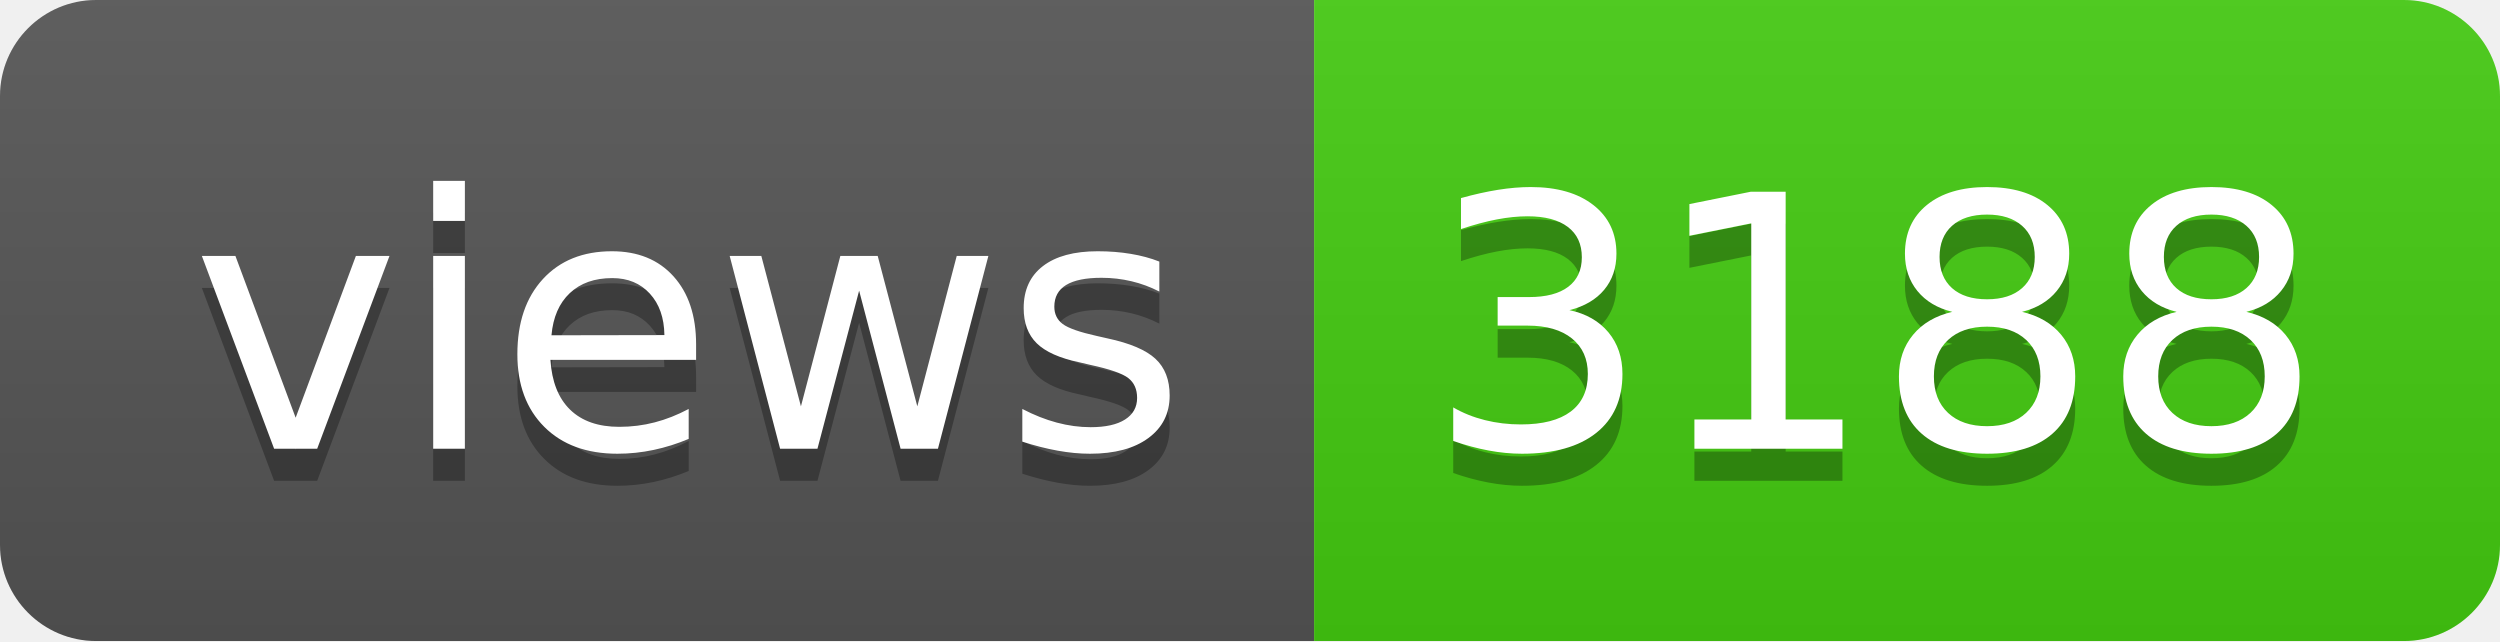
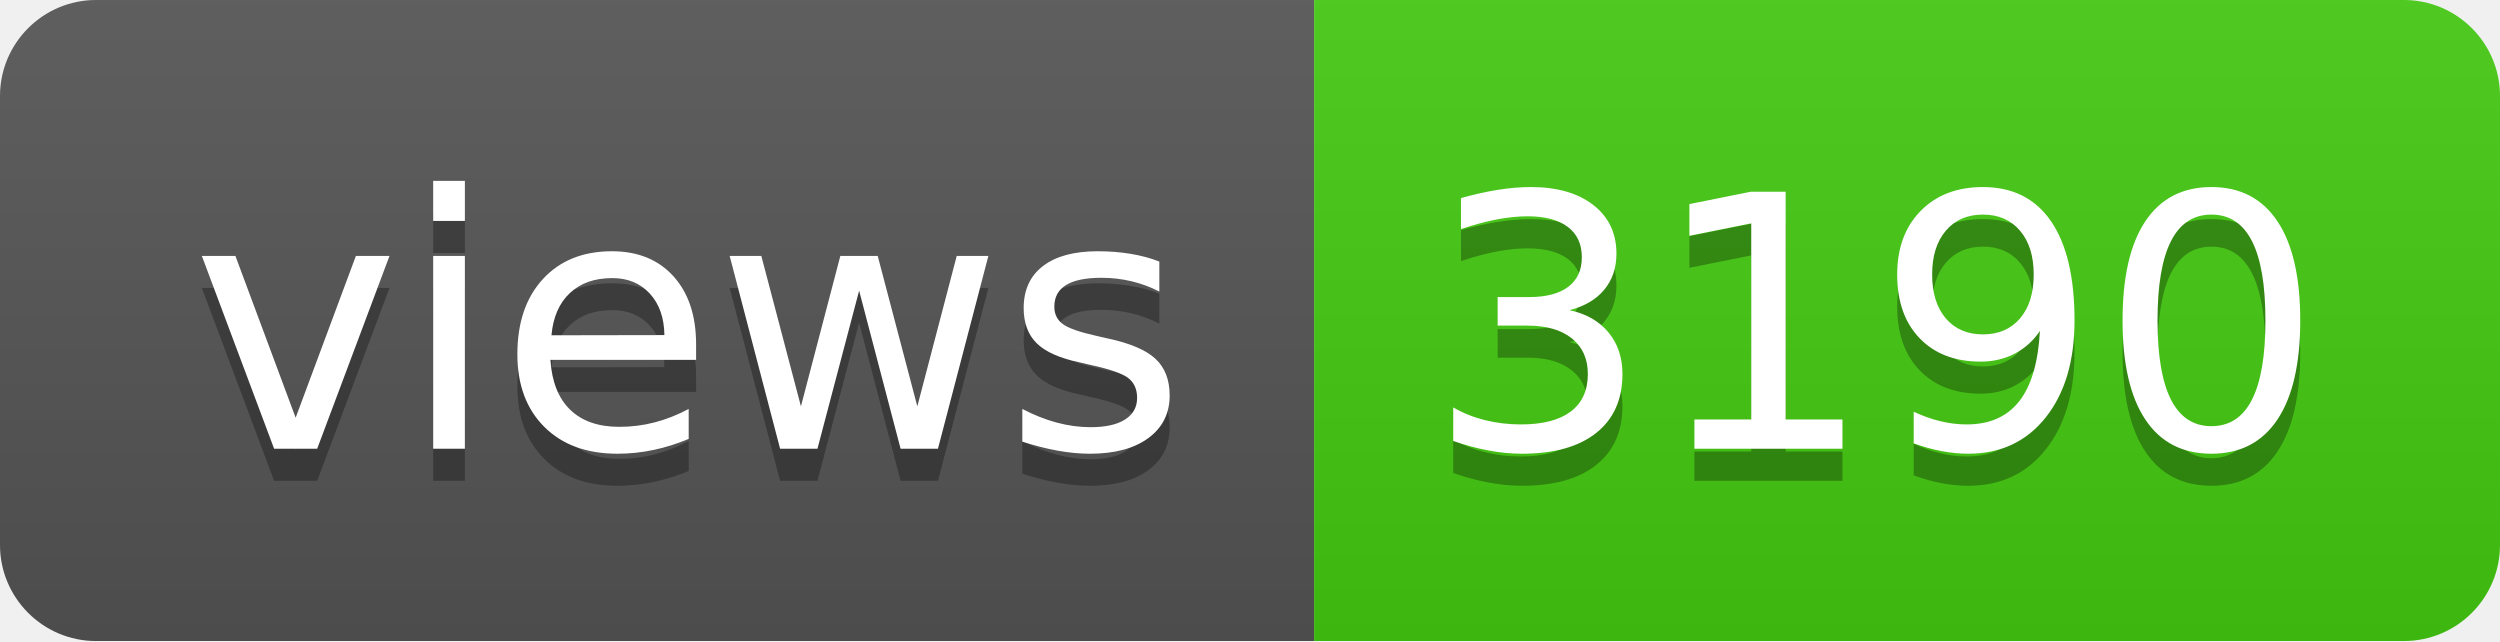
- <svg xmlns="http://www.w3.org/2000/svg" width="78" height="20" role="img" aria-label="views: 3188">
+ <svg xmlns="http://www.w3.org/2000/svg" width="78" height="20" role="img" aria-label="views: 3190">
  <linearGradient id="s" x2="0" y2="100%">
    <stop offset="0" stop-color="#bbb" stop-opacity=".1" />
    <stop offset="1" stop-opacity=".1" />
  </linearGradient>
  <clipPath id="r">
    <rect width="78" height="20" rx="3" fill="#fff" />
  </clipPath>
  <g clip-path="url(#r)">
    <rect width="41" height="20" fill="#555" />
    <rect x="41" width="37" height="20" fill="#4c1" />
    <rect width="78" height="20" fill="url(#s)" />
  </g>
  <g fill="#fff" text-anchor="middle" font-family="Verdana,Geneva,DejaVu Sans,sans-serif" text-rendering="geometricPrecision" font-size="110">
    <text aria-hidden="true" x="215" y="150" fill="#010101" fill-opacity=".3" transform="scale(.1)" textLength="310">views</text>
    <text x="215" y="140" transform="scale(.1)" fill="#fff" textLength="310">views</text>
-     <text aria-hidden="true" x="585" y="150" fill="#010101" fill-opacity=".3" transform="scale(.1)" textLength="270">3188</text>
-     <text x="585" y="140" transform="scale(.1)" fill="#fff" textLength="270">3188</text>
+     <text aria-hidden="true" x="585" y="150" fill="#010101" fill-opacity=".3" transform="scale(.1)" textLength="270">3190</text>
+     <text x="585" y="140" transform="scale(.1)" fill="#fff" textLength="270">3190</text>
  </g>
</svg>
